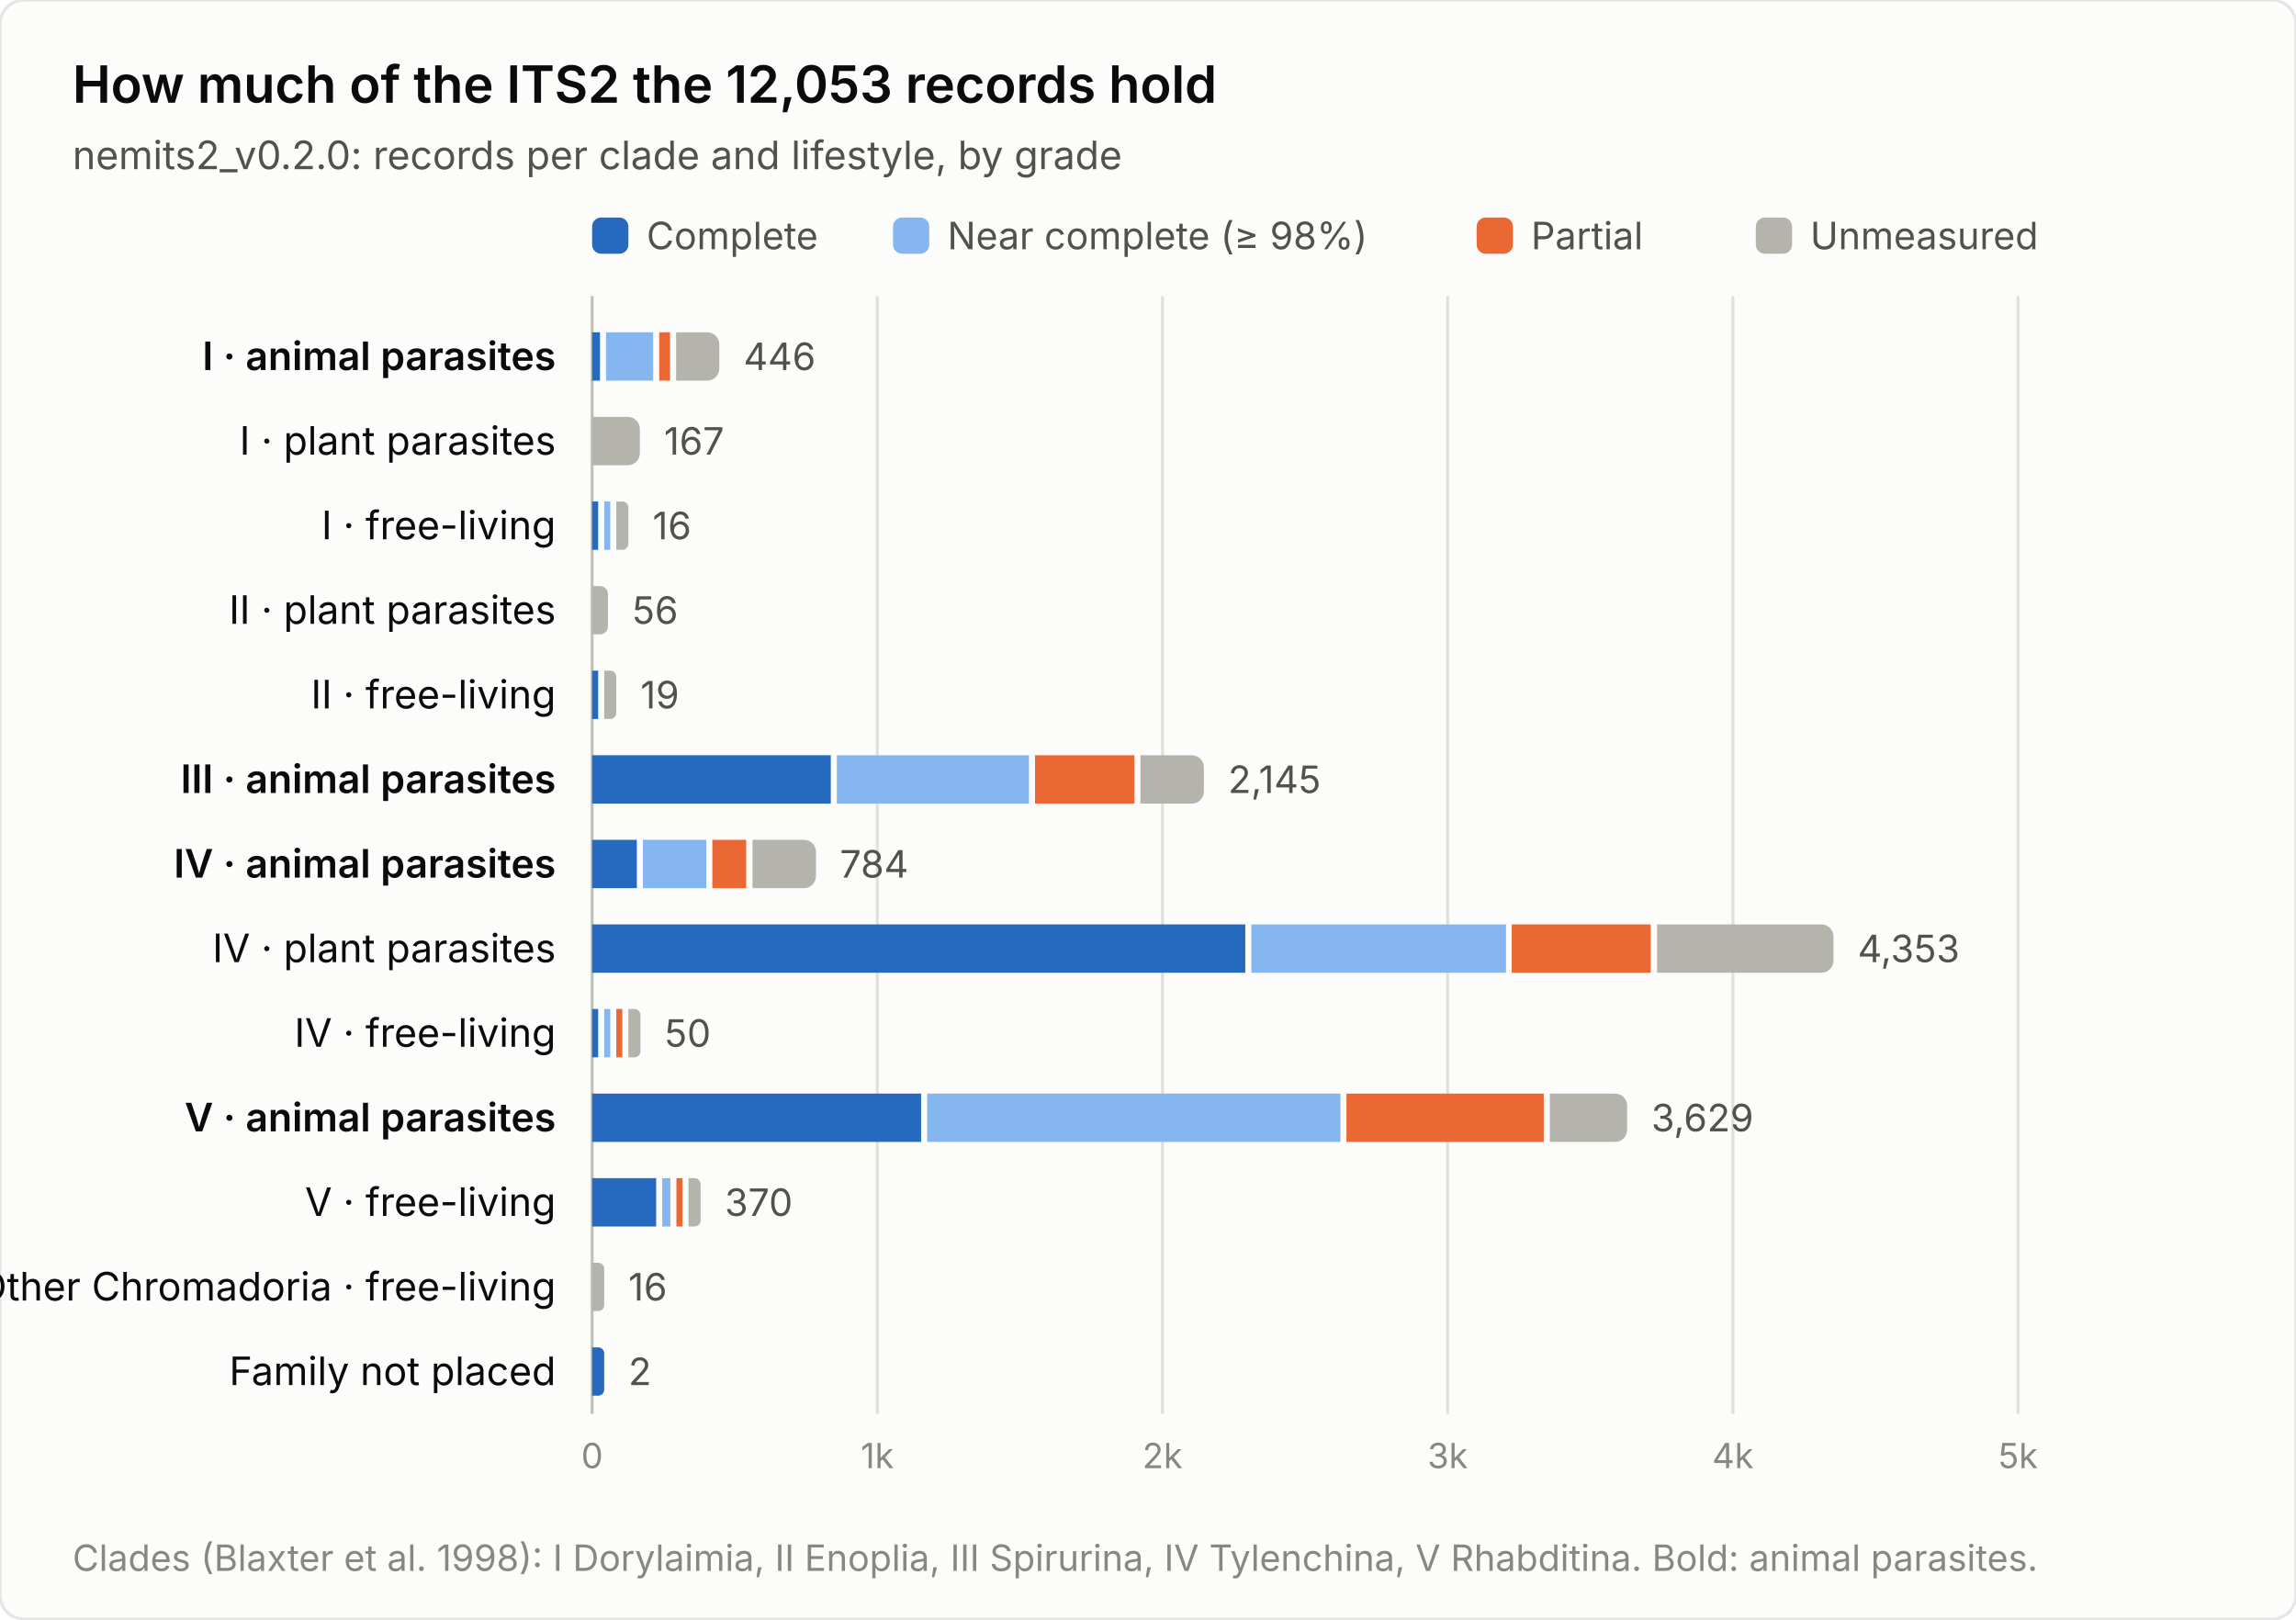
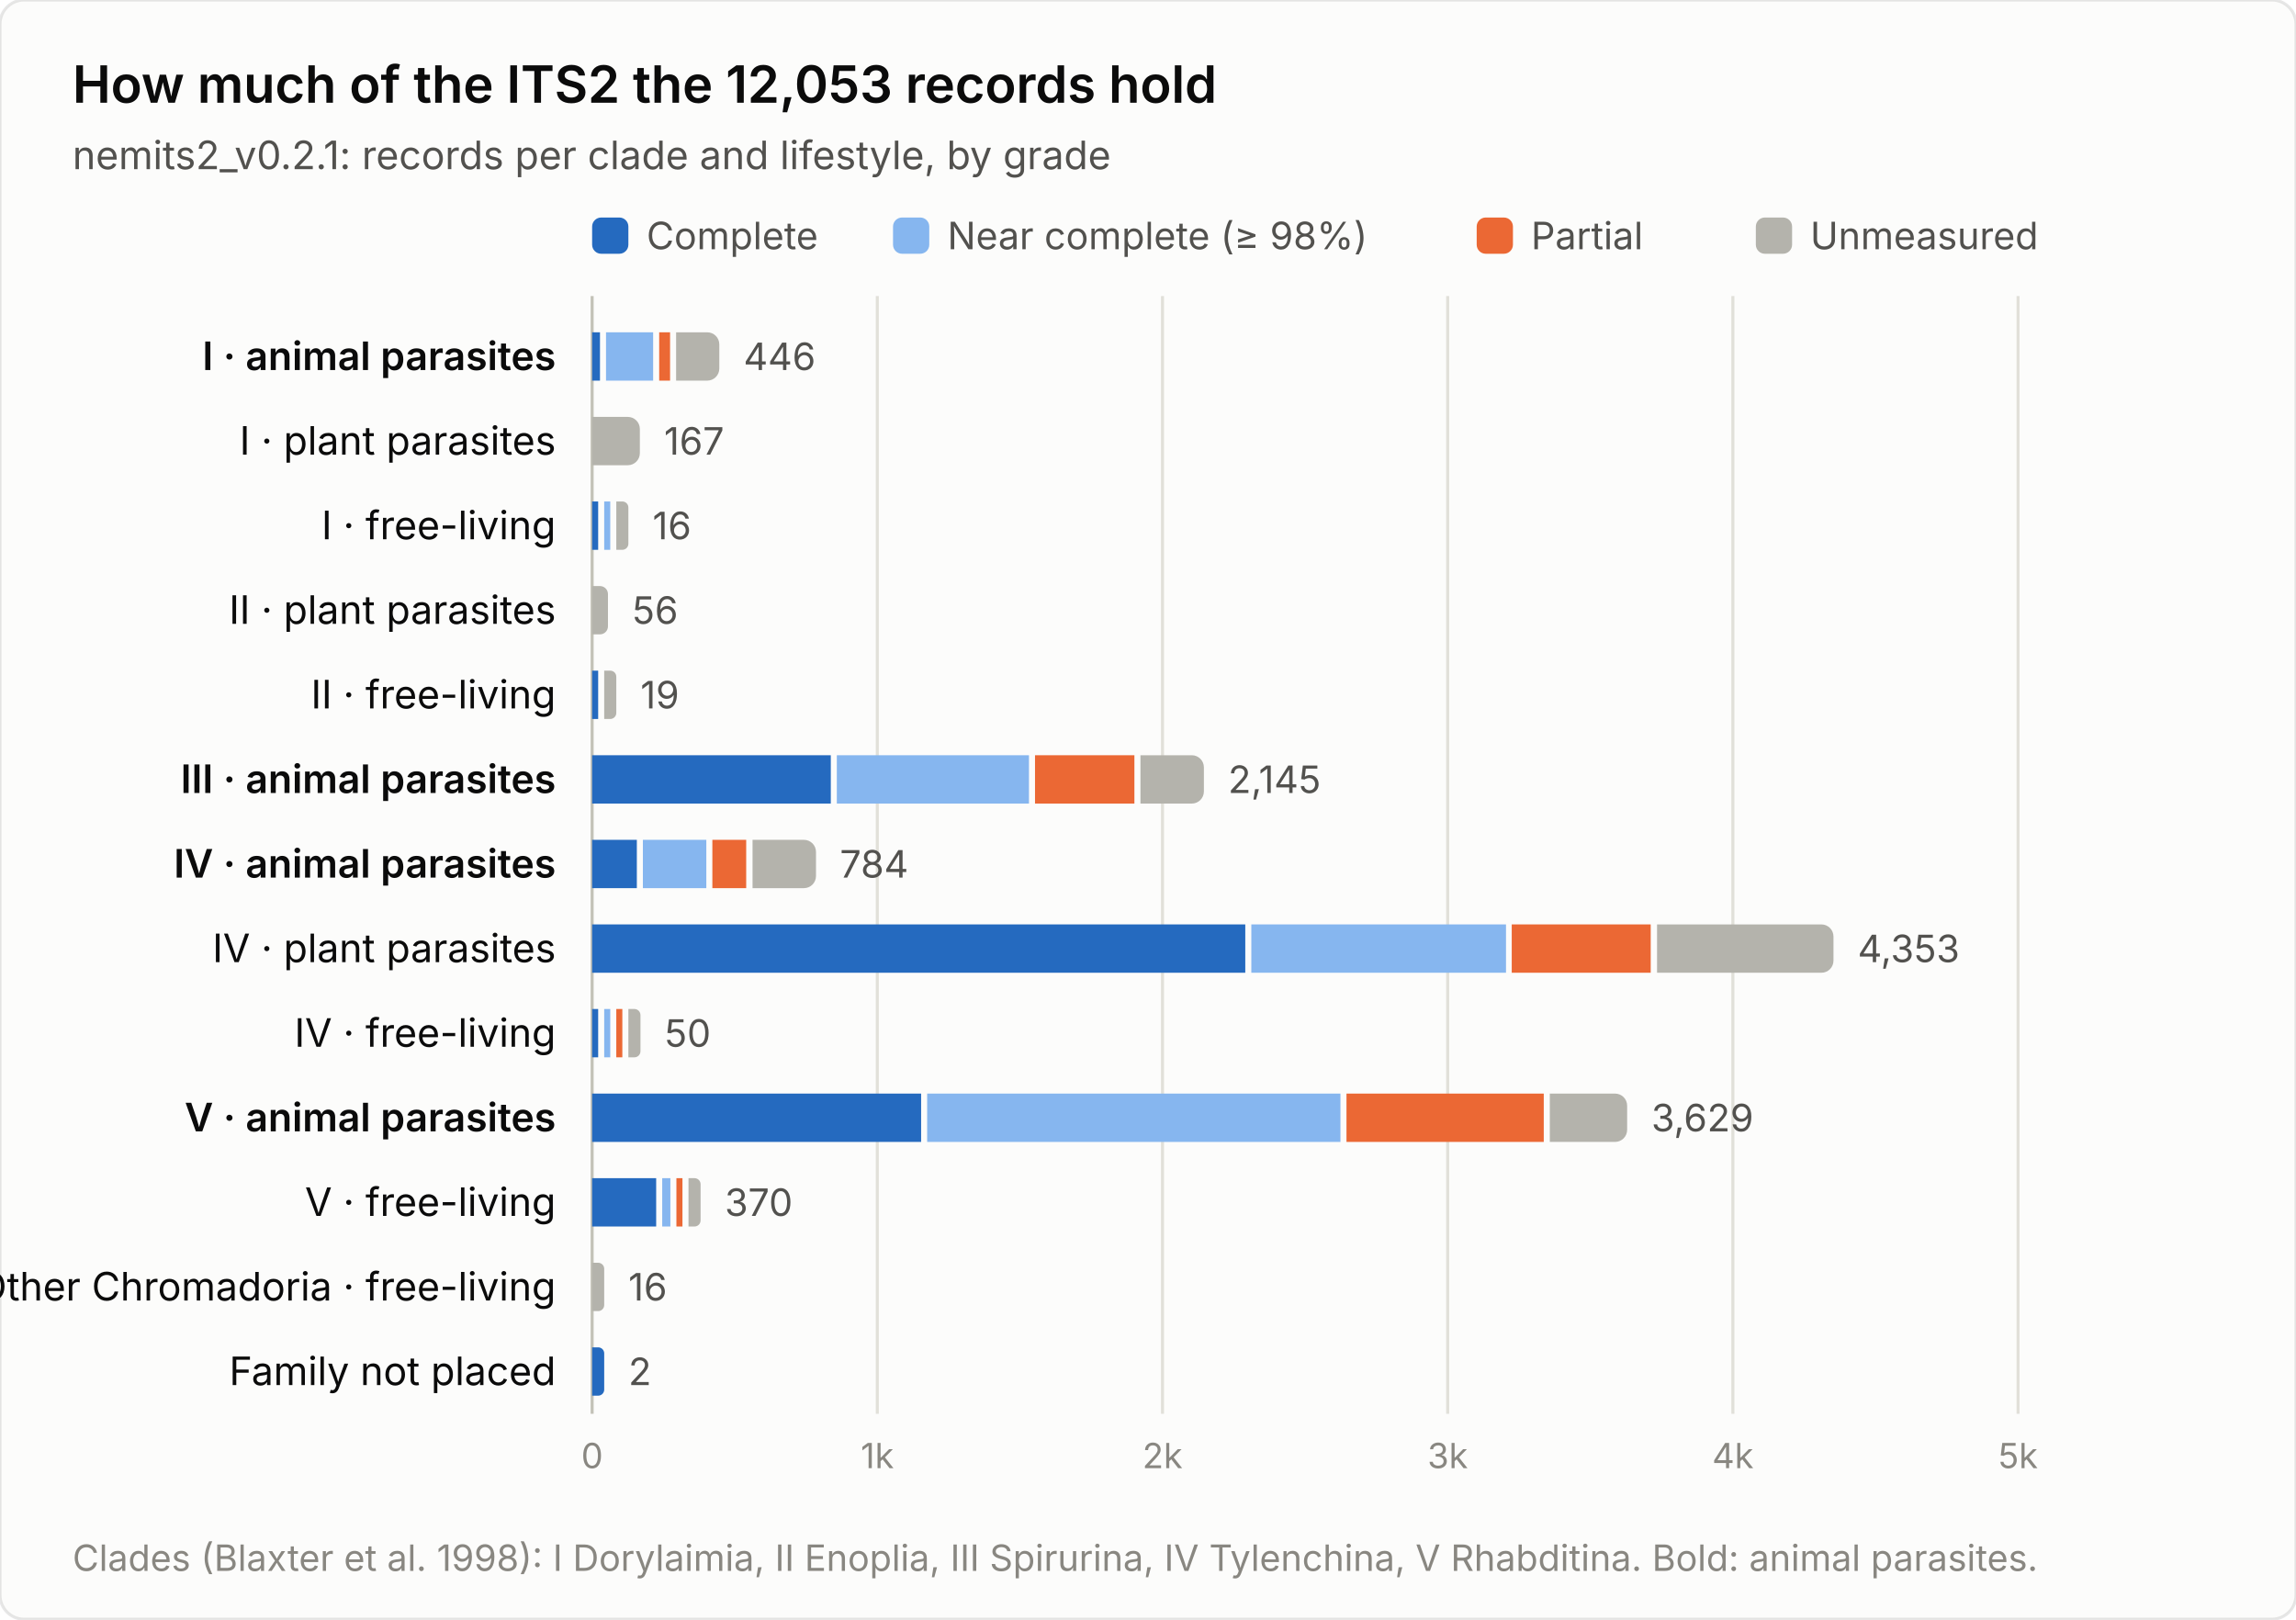
<svg xmlns="http://www.w3.org/2000/svg" width="760" height="536" viewBox="0 0 760 536" font-family="system-ui, -apple-system, &quot;Segoe UI&quot;, sans-serif" role="img" aria-label="How much of the ITS2 the 12,053 records hold">
  <rect width="760" height="536" rx="8" fill="#fcfcfb" stroke="rgba(11,11,11,0.10)" />
  <text x="24" y="34" font-size="17" font-weight="600" fill="#0b0b0b">How much of the ITS2 the 12,053 records hold</text>
-   <text x="24" y="56" font-size="13" fill="#52514e">nemits2_v0.2.0: records per clade and lifestyle, by grade</text>
+   <text x="24" y="56" font-size="13" fill="#52514e">nemits2_v0.2.1: records per clade and lifestyle, by grade</text>
  <rect x="196" y="72" width="12" height="12" rx="3" fill="#256abf" />
  <text x="214" y="82.5" font-size="12.5" fill="#52514e">Complete</text>
  <rect x="295.6" y="72" width="12" height="12" rx="3" fill="#86b6ef" />
  <text x="313.6" y="82.5" font-size="12.5" fill="#52514e">Near complete (≥ 98%)</text>
  <rect x="488.8" y="72" width="12" height="12" rx="3" fill="#eb6834" />
  <text x="506.8" y="82.5" font-size="12.5" fill="#52514e">Partial</text>
  <rect x="581.2" y="72" width="12" height="12" rx="3" fill="#b4b3ac" />
  <text x="599.2" y="82.5" font-size="12.5" fill="#52514e">Unmeasured</text>
  <line x1="196.0" y1="98" x2="196.0" y2="468" stroke="#c3c2b7" stroke-width="1" />
  <text x="196.0" y="486" font-size="11.5" fill="#898781" text-anchor="middle" font-variant-numeric="tabular-nums">0</text>
  <line x1="290.4" y1="98" x2="290.4" y2="468" stroke="#e1e0d9" stroke-width="1" />
  <text x="290.4" y="486" font-size="11.5" fill="#898781" text-anchor="middle" font-variant-numeric="tabular-nums">1k</text>
  <line x1="384.8" y1="98" x2="384.8" y2="468" stroke="#e1e0d9" stroke-width="1" />
  <text x="384.8" y="486" font-size="11.5" fill="#898781" text-anchor="middle" font-variant-numeric="tabular-nums">2k</text>
  <line x1="479.2" y1="98" x2="479.2" y2="468" stroke="#e1e0d9" stroke-width="1" />
  <text x="479.2" y="486" font-size="11.5" fill="#898781" text-anchor="middle" font-variant-numeric="tabular-nums">3k</text>
  <line x1="573.6" y1="98" x2="573.6" y2="468" stroke="#e1e0d9" stroke-width="1" />
  <text x="573.6" y="486" font-size="11.5" fill="#898781" text-anchor="middle" font-variant-numeric="tabular-nums">4k</text>
  <line x1="668.0" y1="98" x2="668.0" y2="468" stroke="#e1e0d9" stroke-width="1" />
  <text x="668.0" y="486" font-size="11.5" fill="#898781" text-anchor="middle" font-variant-numeric="tabular-nums">5k</text>
  <text x="184" y="122.5" font-size="13" font-weight="600" fill="#0b0b0b" text-anchor="end">I · animal parasites</text>
  <rect x="196.0" y="110.0" width="2.6" height="16" fill="#256abf" />
  <rect x="200.6" y="110.0" width="15.6" height="16" fill="#86b6ef" />
  <rect x="218.2" y="110.0" width="3.6" height="16" fill="#eb6834" />
  <path d="M223.8,110.0 h10.3 a4,4 0 0 1 4,4 v8.0 a4,4 0 0 1 -4,4 h-10.3 z" fill="#b4b3ac" />
  <text x="246.1" y="122.5" font-size="12.5" fill="#52514e" font-variant-numeric="tabular-nums">446</text>
  <text x="184" y="150.5" font-size="13" font-weight="400" fill="#0b0b0b" text-anchor="end">I · plant parasites</text>
  <path d="M196.0,138.0 h11.8 a4,4 0 0 1 4,4 v8.0 a4,4 0 0 1 -4,4 h-11.8 z" fill="#b4b3ac" />
  <text x="219.8" y="150.5" font-size="12.5" fill="#52514e" font-variant-numeric="tabular-nums">167</text>
  <text x="184" y="178.5" font-size="13" font-weight="400" fill="#0b0b0b" text-anchor="end">I · free-living</text>
  <rect x="196.0" y="166.0" width="2.0" height="16" fill="#256abf" />
  <rect x="200.0" y="166.0" width="2.0" height="16" fill="#86b6ef" />
  <path d="M204.0,166.0 h2.0 a2.0,2.0 0 0 1 2.0,2.0 v12.0 a2.0,2.0 0 0 1 -2.0,2.0 h-2.0 z" fill="#b4b3ac" />
  <text x="216.0" y="178.5" font-size="12.5" fill="#52514e" font-variant-numeric="tabular-nums">16</text>
  <text x="184" y="206.5" font-size="13" font-weight="400" fill="#0b0b0b" text-anchor="end">II · plant parasites</text>
  <path d="M196.0,194.0 h2.6 a2.643,2.643 0 0 1 2.643,2.643 v10.7 a2.643,2.643 0 0 1 -2.643,2.643 h-2.6 z" fill="#b4b3ac" />
  <text x="209.3" y="206.5" font-size="12.5" fill="#52514e" font-variant-numeric="tabular-nums">56</text>
  <text x="184" y="234.5" font-size="13" font-weight="400" fill="#0b0b0b" text-anchor="end">II · free-living</text>
  <rect x="196.0" y="222.0" width="2.0" height="16" fill="#256abf" />
  <path d="M200.0,222.0 h2.0 a2.0,2.0 0 0 1 2.0,2.0 v12.0 a2.0,2.0 0 0 1 -2.0,2.0 h-2.0 z" fill="#b4b3ac" />
  <text x="212.0" y="234.5" font-size="12.5" fill="#52514e" font-variant-numeric="tabular-nums">19</text>
  <text x="184" y="262.5" font-size="13" font-weight="600" fill="#0b0b0b" text-anchor="end">III · animal parasites</text>
  <rect x="196.0" y="250.0" width="79.0" height="16" fill="#256abf" />
  <rect x="277.0" y="250.0" width="63.6" height="16" fill="#86b6ef" />
  <rect x="342.6" y="250.0" width="32.9" height="16" fill="#eb6834" />
  <path d="M377.5,250.0 h17.0 a4,4 0 0 1 4,4 v8.0 a4,4 0 0 1 -4,4 h-17.0 z" fill="#b4b3ac" />
  <text x="406.5" y="262.5" font-size="12.5" fill="#52514e" font-variant-numeric="tabular-nums">2,145</text>
  <text x="184" y="290.5" font-size="13" font-weight="600" fill="#0b0b0b" text-anchor="end">IV · animal parasites</text>
  <rect x="196.0" y="278.0" width="14.8" height="16" fill="#256abf" />
  <rect x="212.8" y="278.0" width="21.0" height="16" fill="#86b6ef" />
  <rect x="235.8" y="278.0" width="11.2" height="16" fill="#eb6834" />
  <path d="M249.1,278.0 h17.0 a4,4 0 0 1 4,4 v8.0 a4,4 0 0 1 -4,4 h-17.0 z" fill="#b4b3ac" />
  <text x="278.0" y="290.5" font-size="12.5" fill="#52514e" font-variant-numeric="tabular-nums">784</text>
  <text x="184" y="318.5" font-size="13" font-weight="400" fill="#0b0b0b" text-anchor="end">IV · plant parasites</text>
  <rect x="196.0" y="306.0" width="216.2" height="16" fill="#256abf" />
  <rect x="414.2" y="306.0" width="84.3" height="16" fill="#86b6ef" />
  <rect x="500.4" y="306.0" width="46.0" height="16" fill="#eb6834" />
  <path d="M548.5,306.0 h54.4 a4,4 0 0 1 4,4 v8.0 a4,4 0 0 1 -4,4 h-54.4 z" fill="#b4b3ac" />
  <text x="614.9" y="318.5" font-size="12.5" fill="#52514e" font-variant-numeric="tabular-nums">4,353</text>
  <text x="184" y="346.5" font-size="13" font-weight="400" fill="#0b0b0b" text-anchor="end">IV · free-living</text>
  <rect x="196.0" y="334.0" width="2.0" height="16" fill="#256abf" />
  <rect x="200.0" y="334.0" width="2.0" height="16" fill="#86b6ef" />
  <rect x="204.0" y="334.0" width="2.0" height="16" fill="#eb6834" />
  <path d="M208.0,334.0 h2.0 a2.0,2.0 0 0 1 2.0,2.0 v12.0 a2.0,2.0 0 0 1 -2.0,2.0 h-2.0 z" fill="#b4b3ac" />
  <text x="220.0" y="346.5" font-size="12.5" fill="#52514e" font-variant-numeric="tabular-nums">50</text>
  <text x="184" y="374.5" font-size="13" font-weight="600" fill="#0b0b0b" text-anchor="end">V · animal parasites</text>
  <rect x="196.0" y="362.0" width="108.9" height="16" fill="#256abf" />
  <rect x="306.9" y="362.0" width="136.8" height="16" fill="#86b6ef" />
  <rect x="445.7" y="362.0" width="65.3" height="16" fill="#eb6834" />
  <path d="M513.0,362.0 h21.6 a4,4 0 0 1 4,4 v8.0 a4,4 0 0 1 -4,4 h-21.6 z" fill="#b4b3ac" />
  <text x="546.6" y="374.5" font-size="12.5" fill="#52514e" font-variant-numeric="tabular-nums">3,629</text>
  <text x="184" y="402.5" font-size="13" font-weight="400" fill="#0b0b0b" text-anchor="end">V · free-living</text>
  <rect x="196.0" y="390.0" width="21.2" height="16" fill="#256abf" />
  <rect x="219.2" y="390.0" width="2.7" height="16" fill="#86b6ef" />
  <rect x="223.9" y="390.0" width="2.0" height="16" fill="#eb6834" />
  <path d="M227.9,390.0 h2.0 a2.0,2.0 0 0 1 2.0,2.0 v12.0 a2.0,2.0 0 0 1 -2.0,2.0 h-2.0 z" fill="#b4b3ac" />
  <text x="239.9" y="402.5" font-size="12.5" fill="#52514e" font-variant-numeric="tabular-nums">370</text>
  <text x="184" y="430.5" font-size="13" font-weight="400" fill="#0b0b0b" text-anchor="end">Other Chromadoria · free-living</text>
  <path d="M196.0,418.0 h2.0 a2.0,2.0 0 0 1 2.0,2.0 v12.0 a2.0,2.0 0 0 1 -2.0,2.0 h-2.0 z" fill="#b4b3ac" />
  <text x="208.0" y="430.5" font-size="12.5" fill="#52514e" font-variant-numeric="tabular-nums">16</text>
  <text x="184" y="458.5" font-size="13" font-weight="400" fill="#0b0b0b" text-anchor="end">Family not placed</text>
  <path d="M196.0,446.0 h2.0 a2.0,2.0 0 0 1 2.0,2.0 v12.0 a2.0,2.0 0 0 1 -2.0,2.0 h-2.0 z" fill="#256abf" />
  <text x="208.0" y="458.5" font-size="12.5" fill="#52514e" font-variant-numeric="tabular-nums">2</text>
  <text x="24" y="520" font-size="12" fill="#898781">Clades (Blaxter et al. 1998): I Dorylaimia, II Enoplia, III Spirurina, IV Tylenchina, V Rhabditina. Bold: animal parasites.</text>
</svg>
